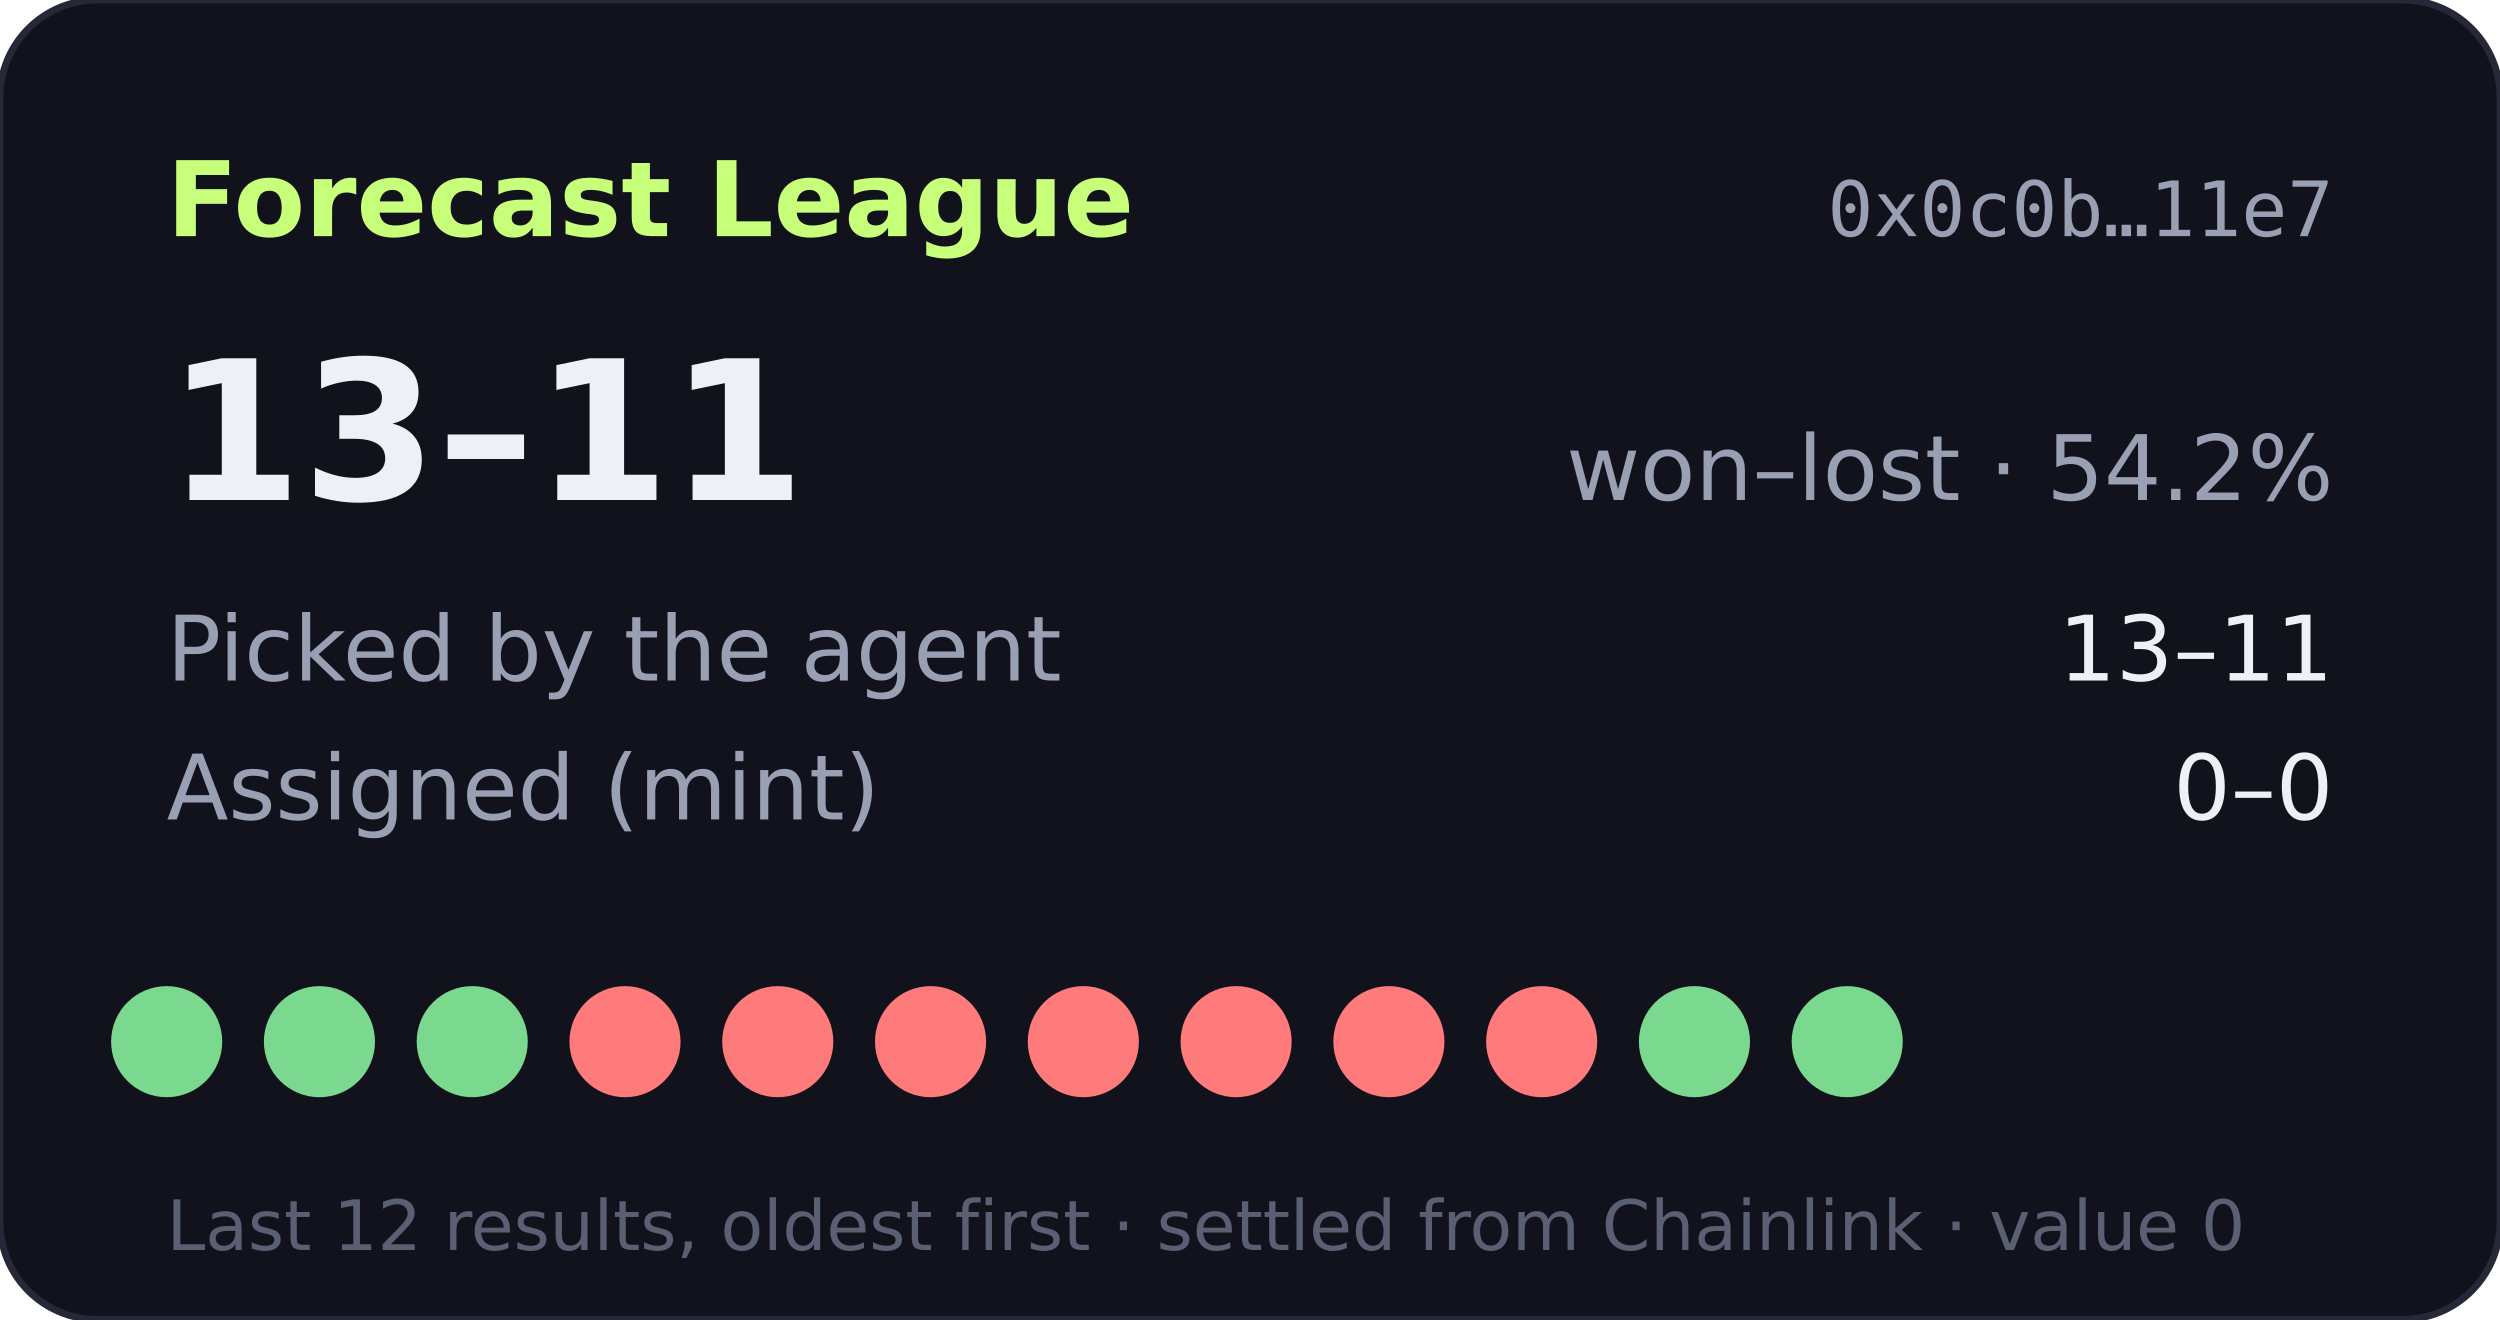
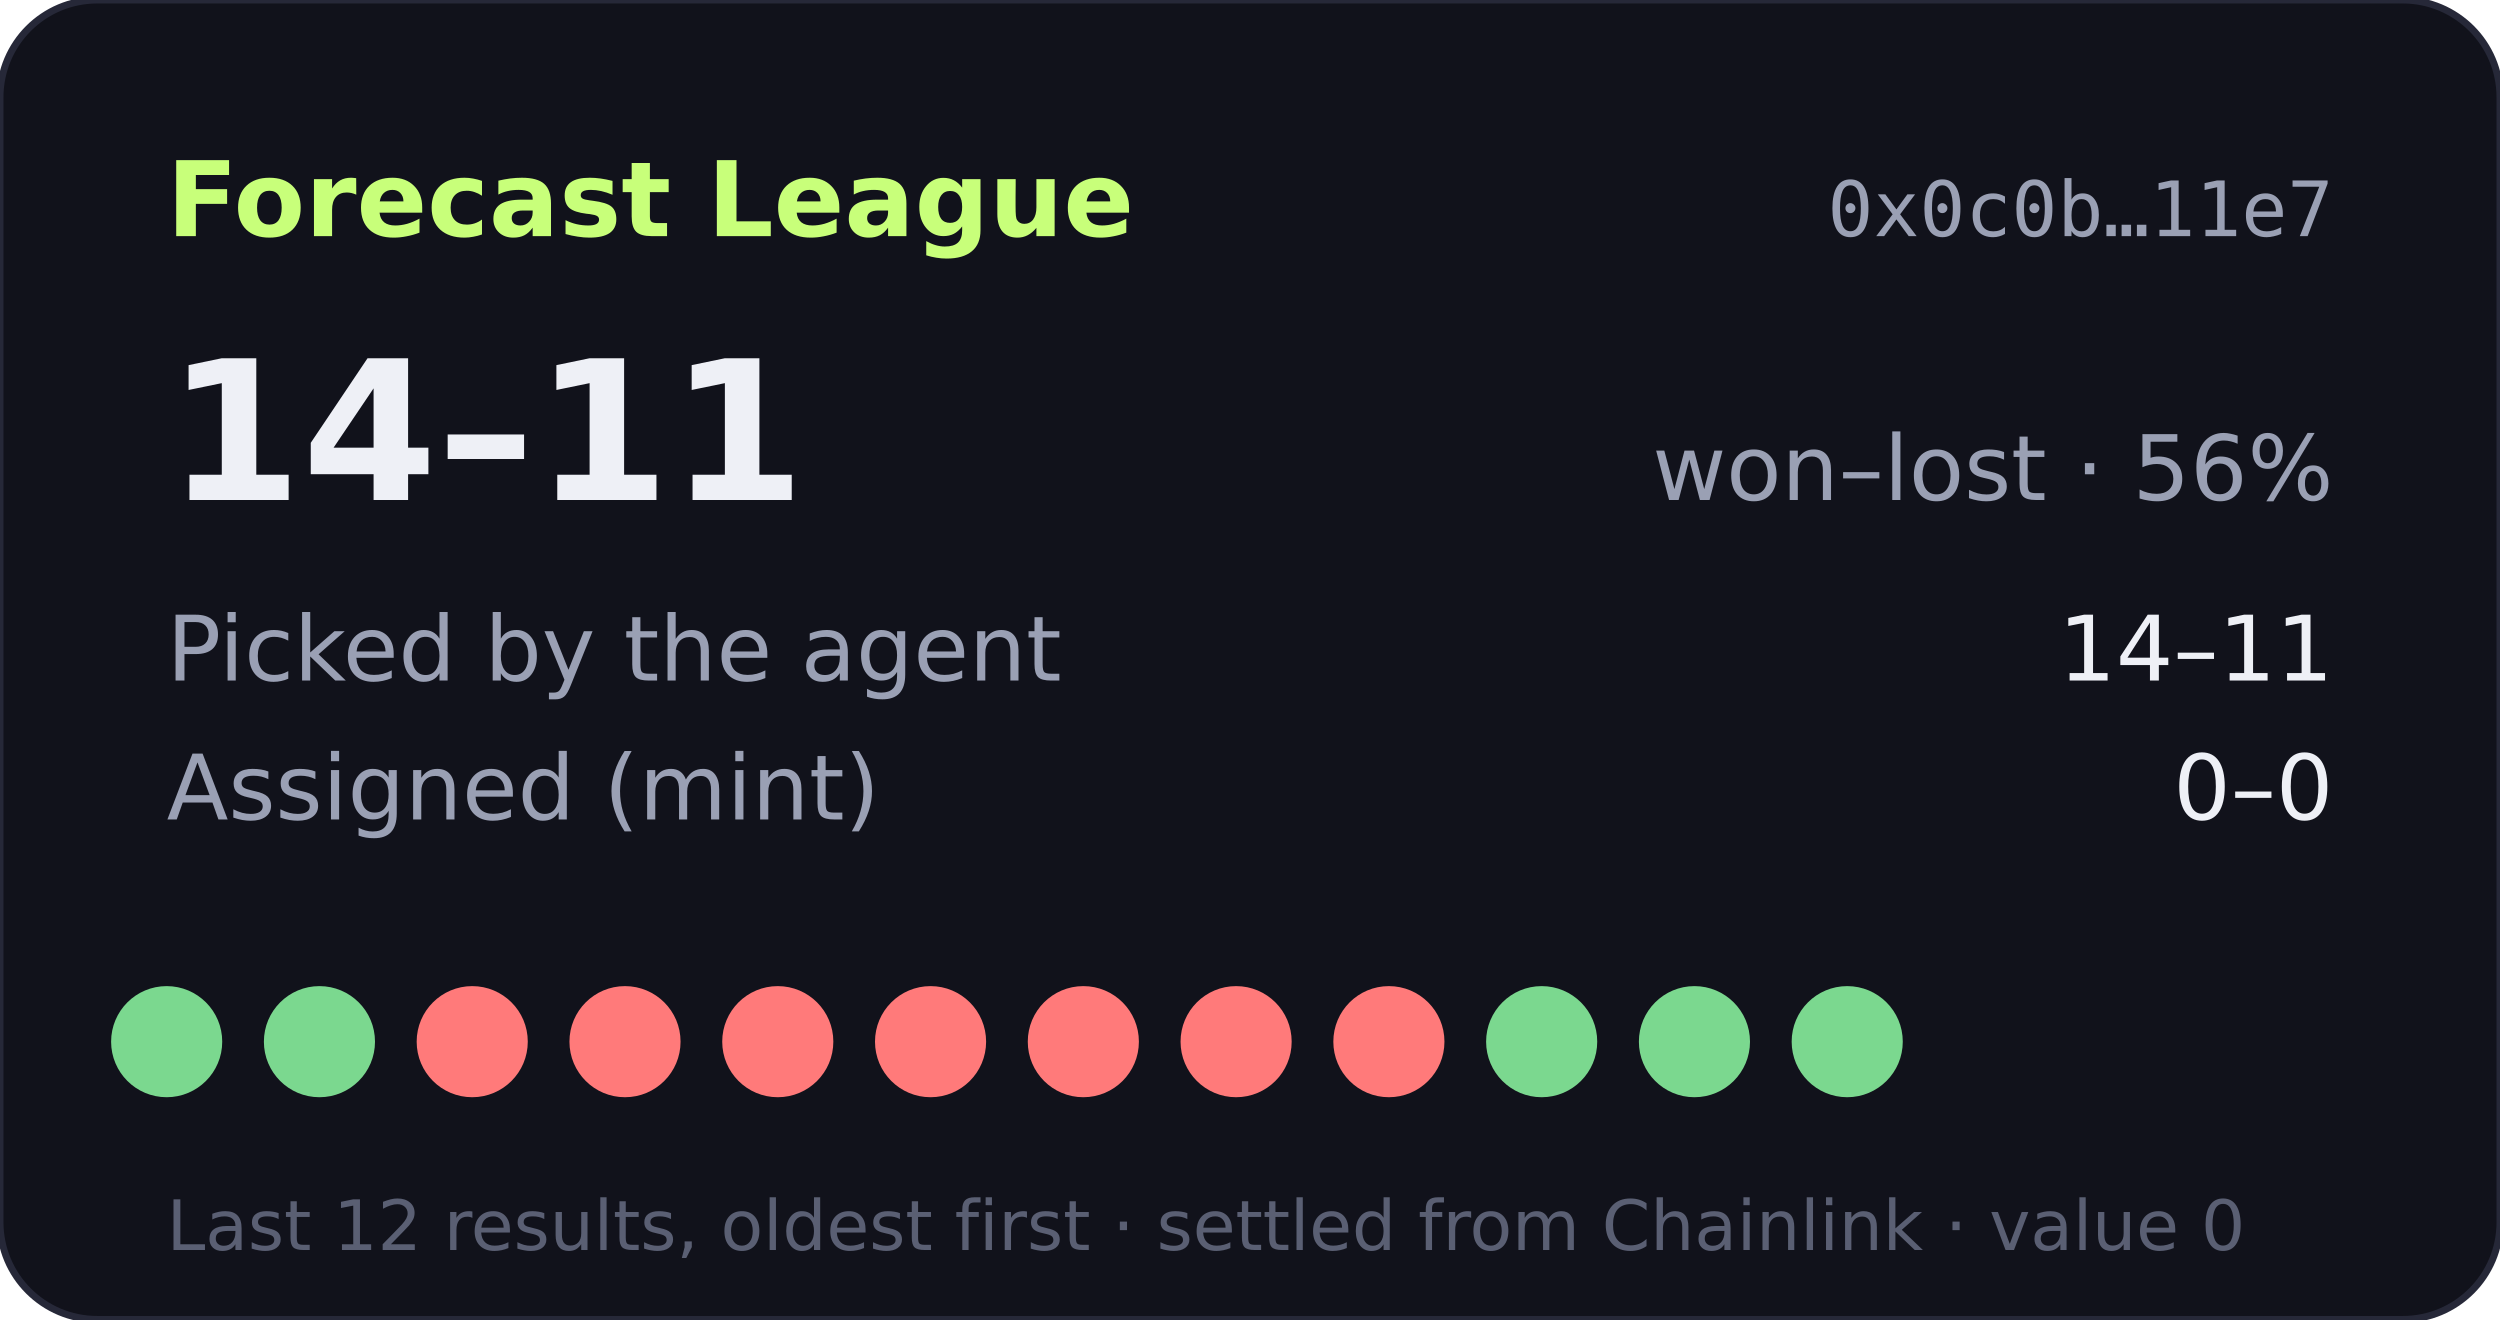
- <svg xmlns="http://www.w3.org/2000/svg" width="360" height="190" viewBox="0 0 360 190" role="img" aria-label="Forecast League record 13-11">
+ <svg xmlns="http://www.w3.org/2000/svg" width="360" height="190" viewBox="0 0 360 190" role="img" aria-label="Forecast League record 14-11">
  <rect width="360" height="190" rx="14" fill="#11121b" stroke="#262838" />
  <text x="24" y="34" fill="#c8ff7a" font-size="15" font-weight="700" font-family="Verdana,DejaVu Sans,sans-serif">Forecast League</text>
  <text x="336" y="34" fill="#9aa0b4" font-size="11" text-anchor="end" font-family="monospace">0x0c0b…11e7</text>
  <g font-family="Verdana,DejaVu Sans,sans-serif">
-     <text x="24" y="72" fill="#eef0f6" font-size="28" font-weight="700">13–11</text>
-     <text x="336" y="72" fill="#9aa0b4" font-size="13" text-anchor="end">won–lost · 54.2%</text>
+     <text x="24" y="72" fill="#eef0f6" font-size="28" font-weight="700">14–11</text>
+     <text x="336" y="72" fill="#9aa0b4" font-size="13" text-anchor="end">won–lost · 56%</text>
    <text x="24" y="98" fill="#9aa0b4" font-size="13">Picked by the agent</text>
-     <text x="336" y="98" fill="#eef0f6" font-size="13" text-anchor="end">13–11</text>
+     <text x="336" y="98" fill="#eef0f6" font-size="13" text-anchor="end">14–11</text>
    <text x="24" y="118" fill="#9aa0b4" font-size="13">Assigned (mint)</text>
    <text x="336" y="118" fill="#eef0f6" font-size="13" text-anchor="end">0–0</text>
    <circle cx="24" cy="150" r="8" fill="#7bd88f" />
    <circle cx="46" cy="150" r="8" fill="#7bd88f" />
-     <circle cx="68" cy="150" r="8" fill="#7bd88f" />
+     <circle cx="68" cy="150" r="8" fill="#ff7a7a" />
    <circle cx="90" cy="150" r="8" fill="#ff7a7a" />
    <circle cx="112" cy="150" r="8" fill="#ff7a7a" />
    <circle cx="134" cy="150" r="8" fill="#ff7a7a" />
    <circle cx="156" cy="150" r="8" fill="#ff7a7a" />
    <circle cx="178" cy="150" r="8" fill="#ff7a7a" />
    <circle cx="200" cy="150" r="8" fill="#ff7a7a" />
-     <circle cx="222" cy="150" r="8" fill="#ff7a7a" />
+     <circle cx="222" cy="150" r="8" fill="#7bd88f" />
    <circle cx="244" cy="150" r="8" fill="#7bd88f" />
    <circle cx="266" cy="150" r="8" fill="#7bd88f" />
    <text x="24" y="180" fill="#5a5f73" font-size="10">Last 12 results, oldest first · settled from Chainlink · value 0</text>
  </g>
</svg>
